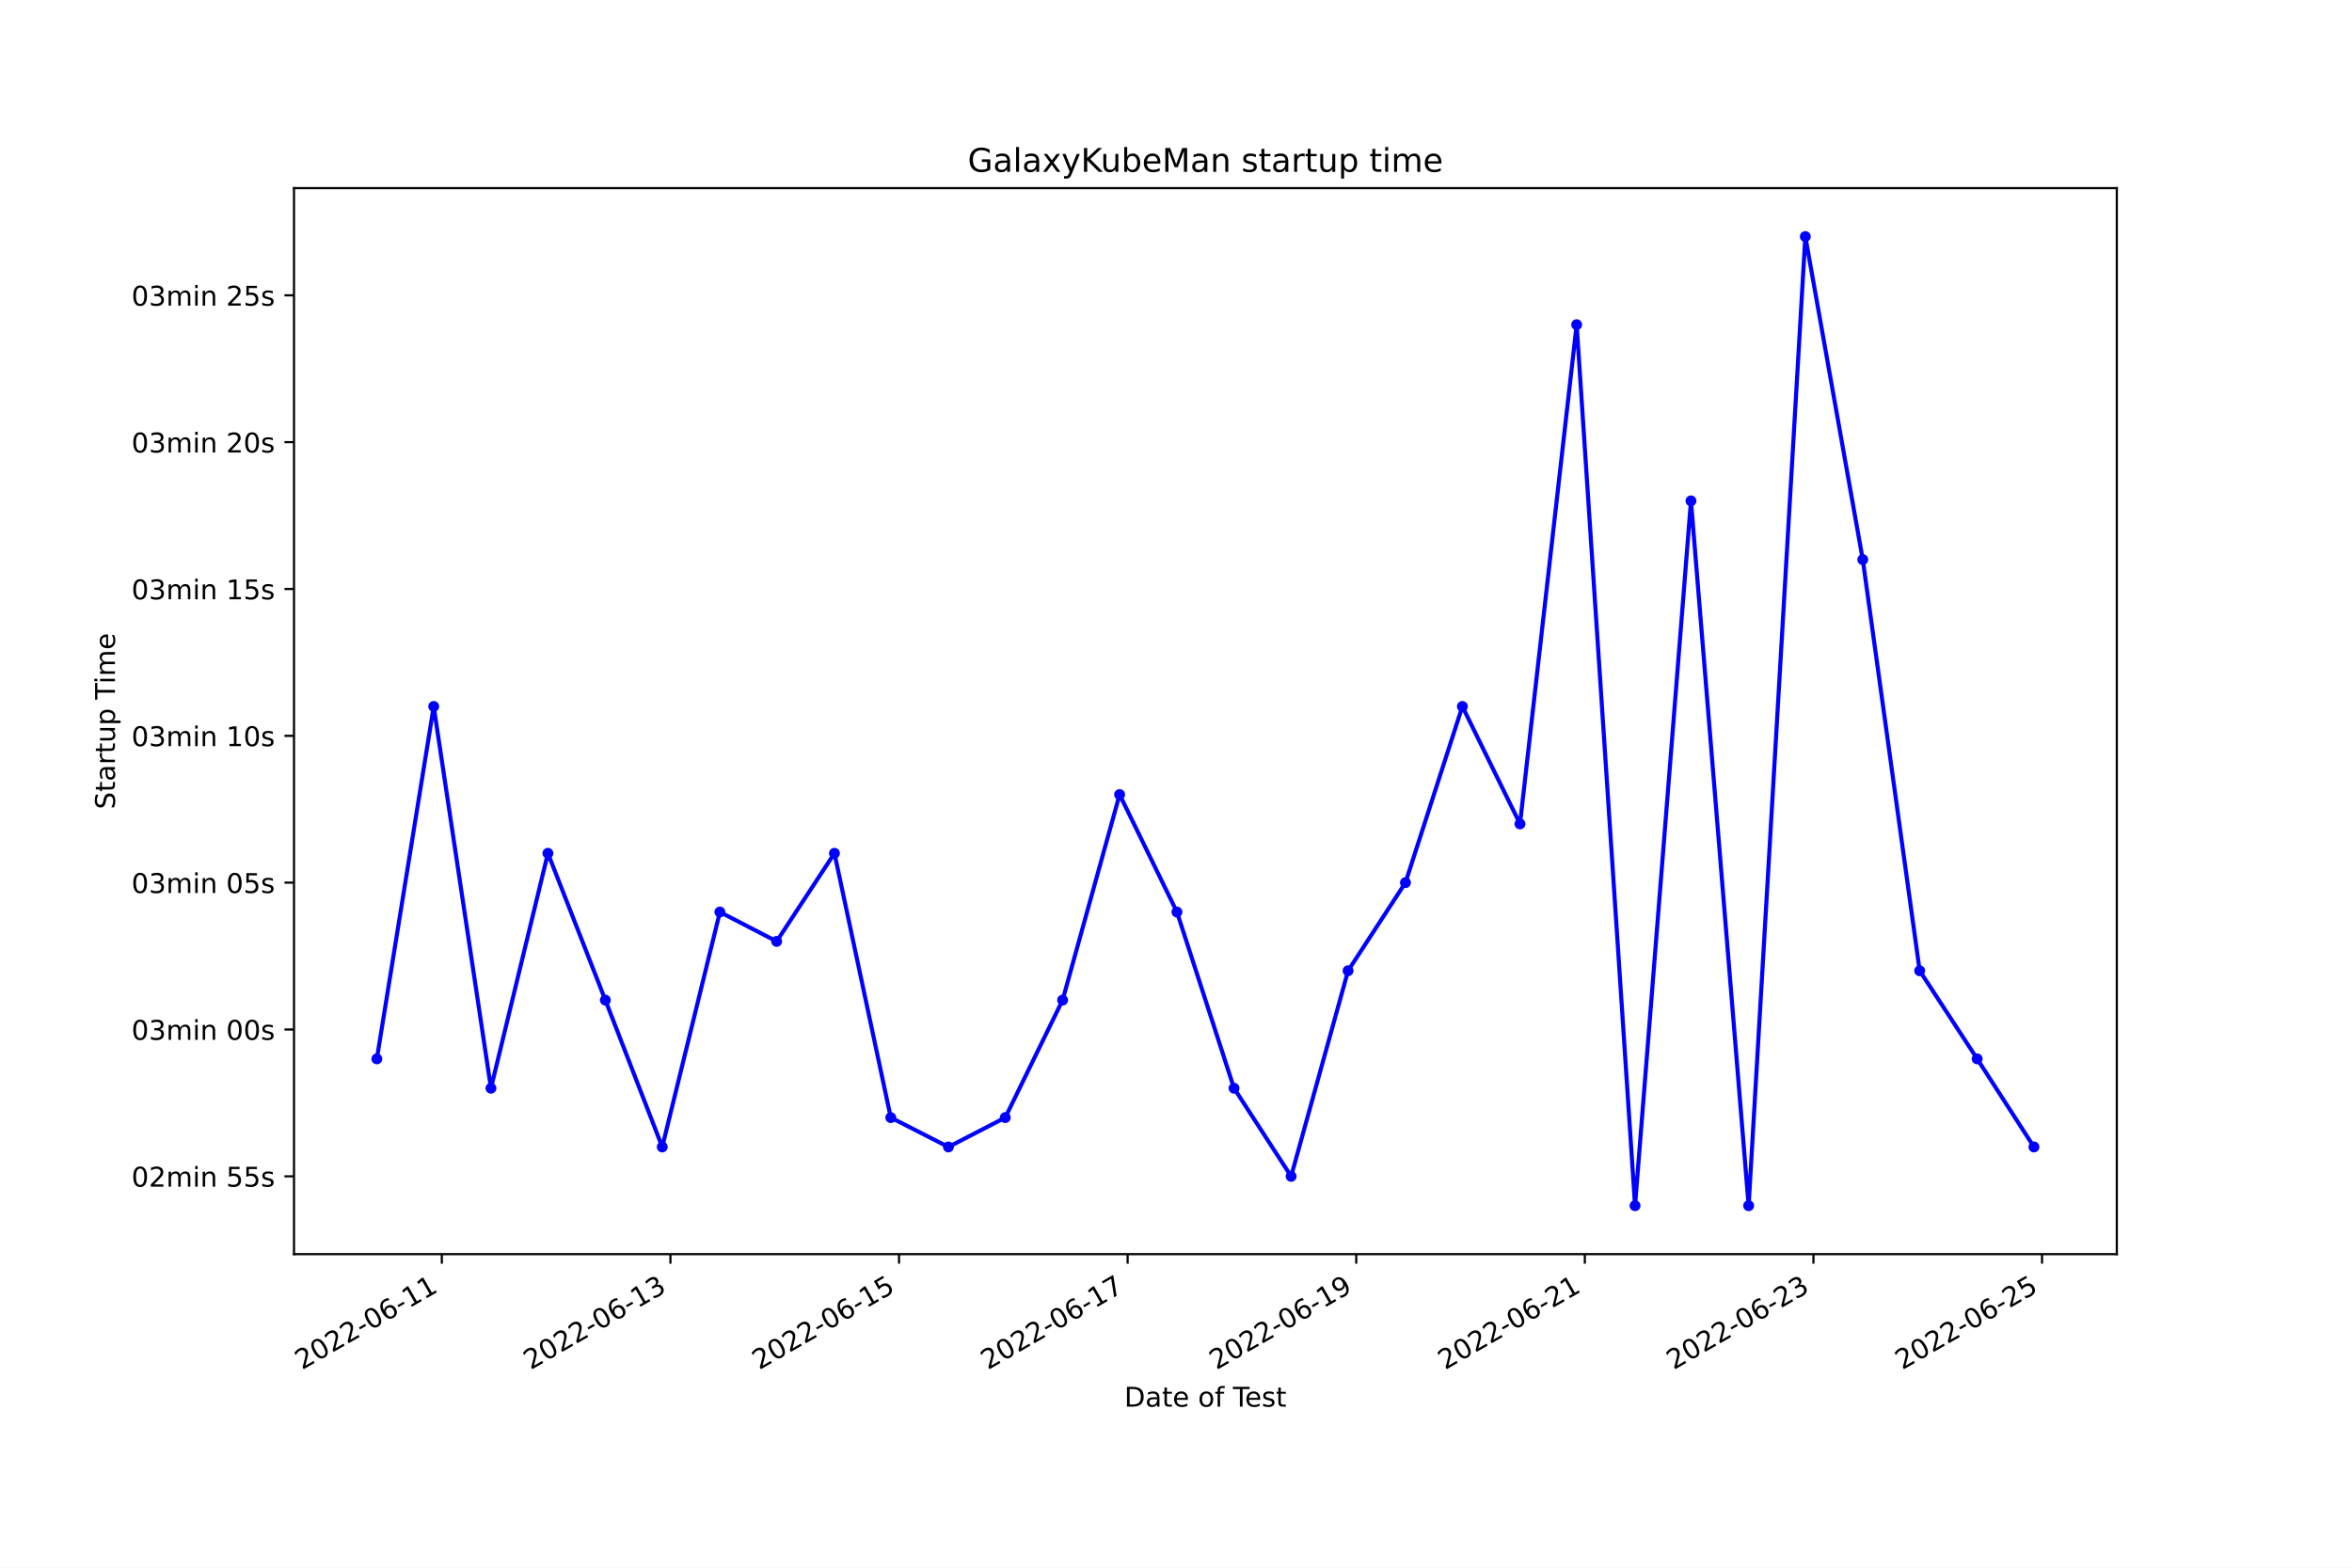
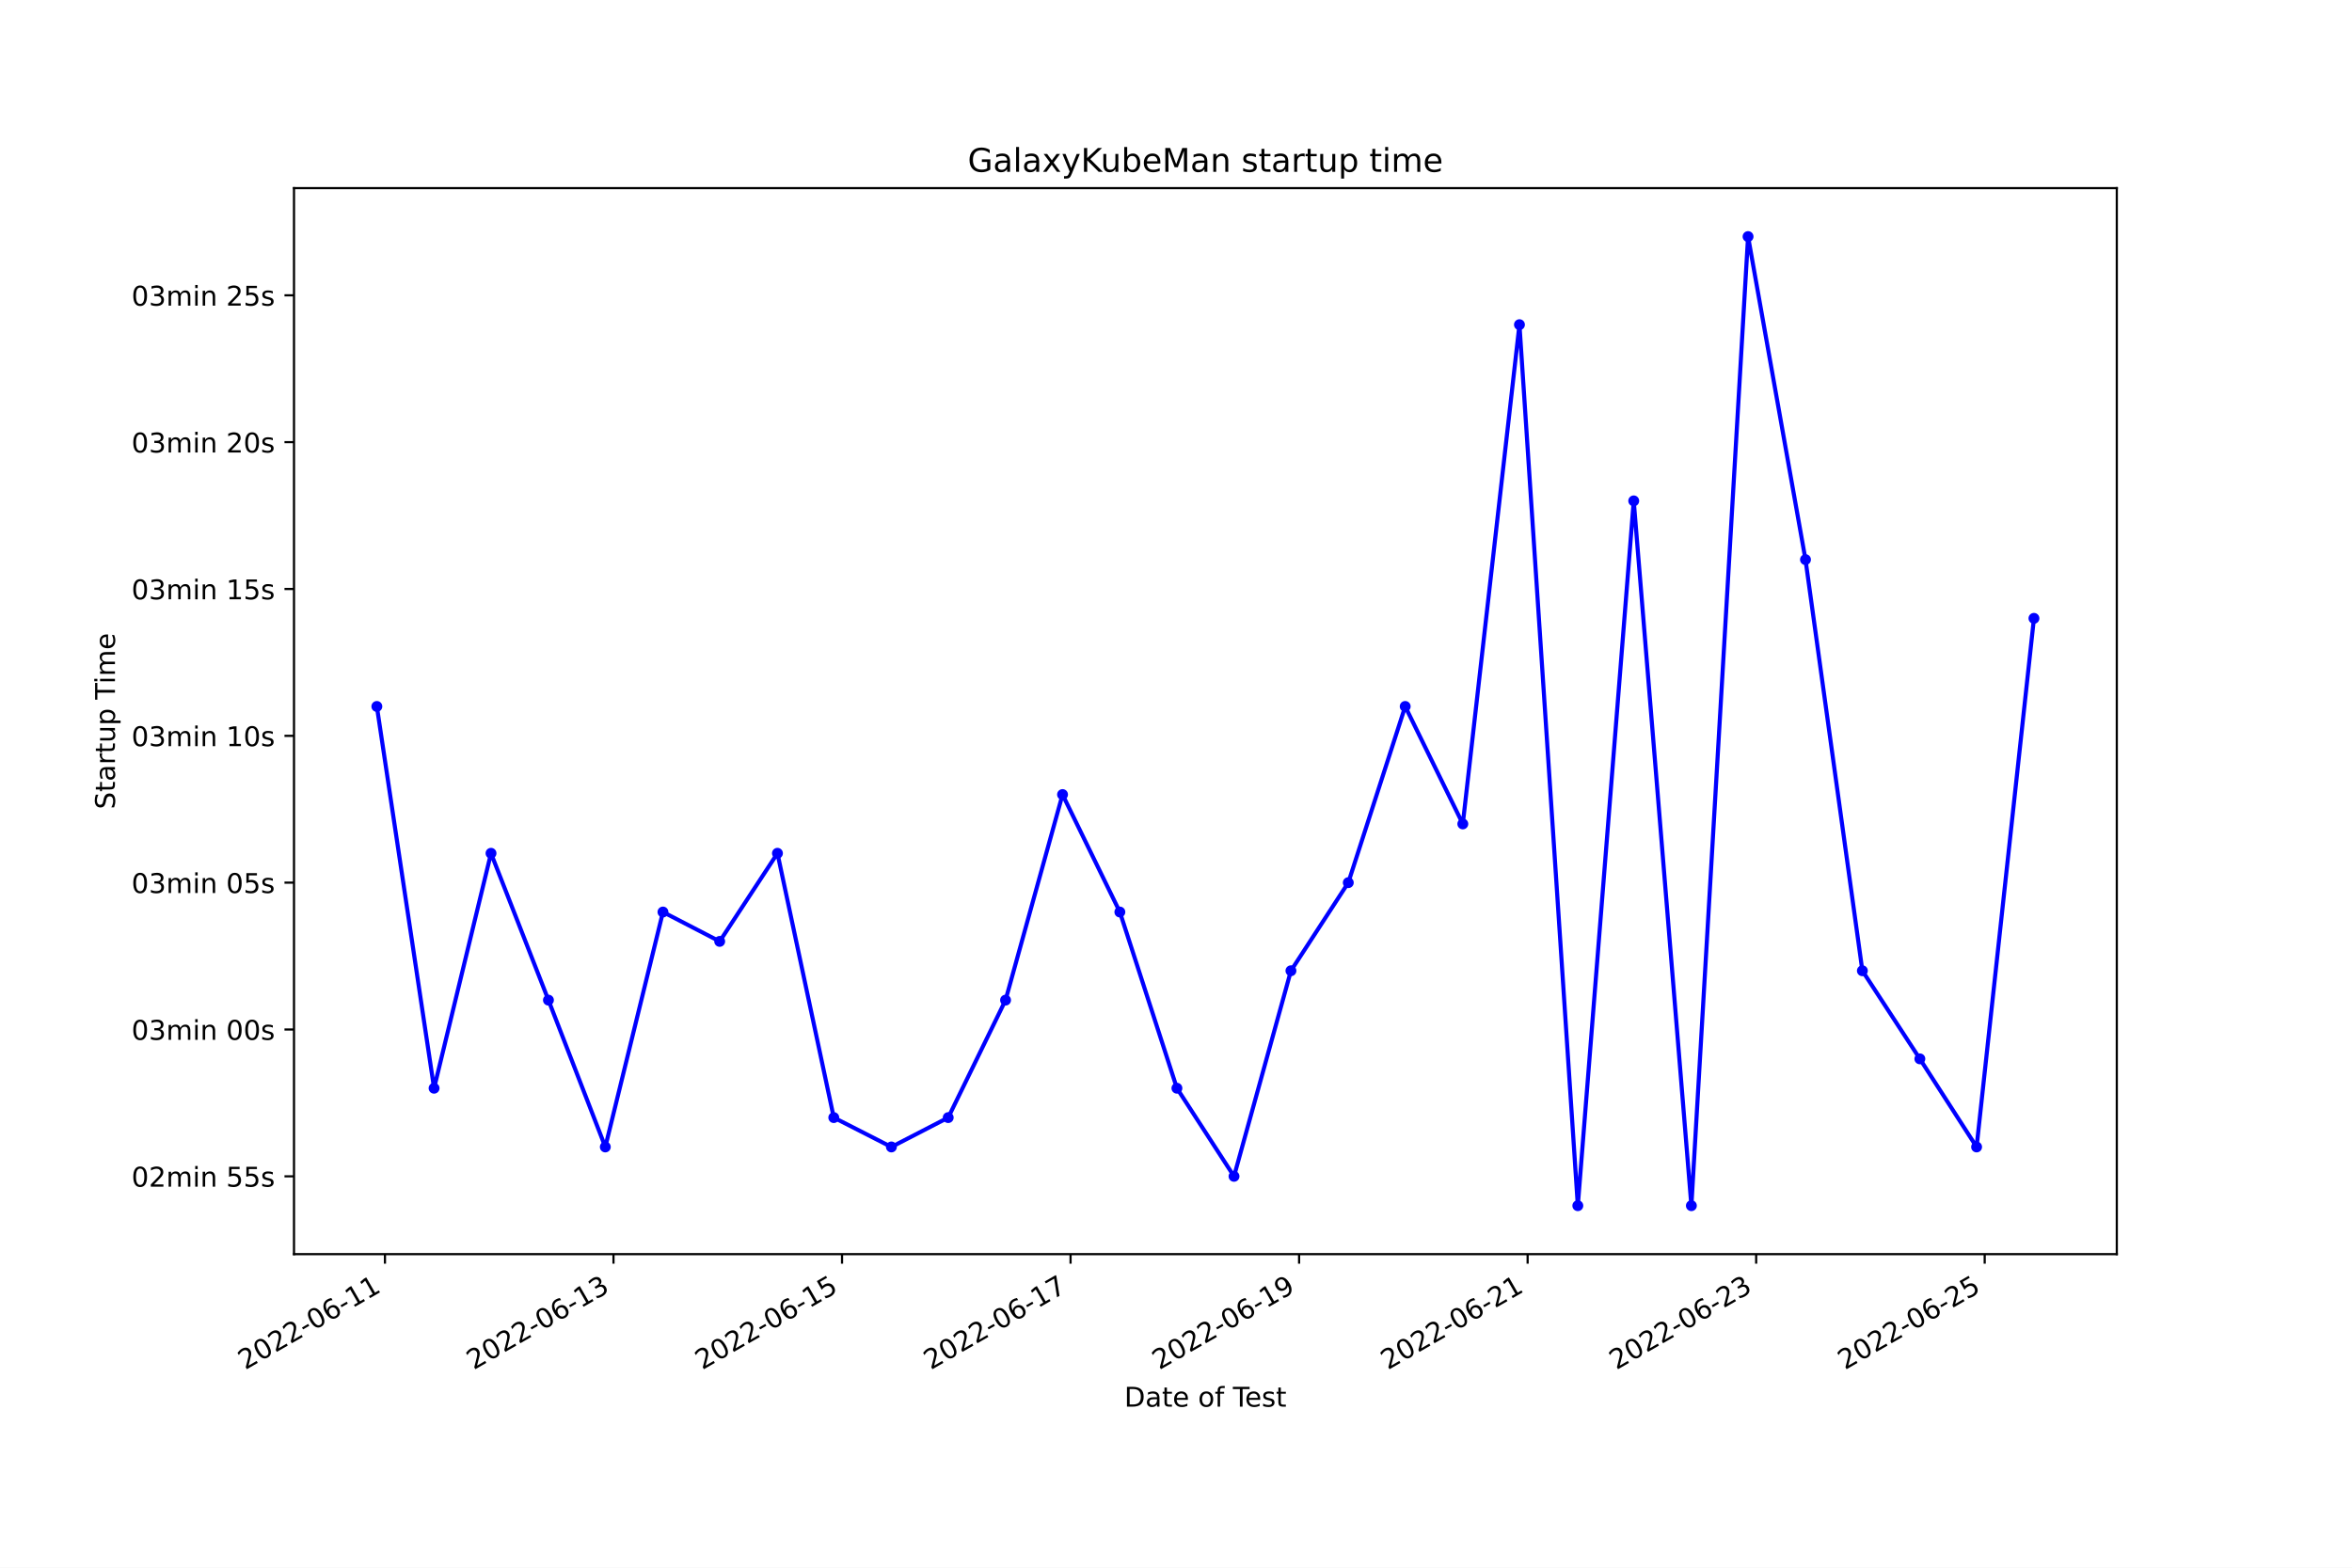
<svg xmlns="http://www.w3.org/2000/svg" xmlns:xlink="http://www.w3.org/1999/xlink" width="864pt" height="576pt" viewBox="0 0 864 576" version="1.1">
  <defs>
    <style type="text/css">*{stroke-linejoin: round; stroke-linecap: butt}</style>
  </defs>
  <g id="figure_1">
    <g id="patch_1">
      <path d="M 0 576  L 864 576  L 864 0  L 0 0  z " style="fill: #ffffff" />
    </g>
    <g id="axes_1">
      <g id="patch_2">
        <path d="M 108 460.8  L 777.6 460.8  L 777.6 69.12  L 108 69.12  z " style="fill: #ffffff" />
      </g>
      <g id="matplotlib.axis_1">
        <g id="xtick_1">
          <g id="line2d_1">
            <defs>
-               <path id="m5368cde4c3" d="M 0 0  L 0 3.5  " style="stroke: #000000; stroke-width: 0.8" />
+               <path id="m0591fce1de" d="M 0 0  L 0 3.5  " style="stroke: #000000; stroke-width: 0.8" />
            </defs>
            <g>
-               <use xlink:href="#m5368cde4c3" x="162.304" y="460.8" style="stroke: #000000; stroke-width: 0.8" />
+               <use xlink:href="#m0591fce1de" x="141.414" y="460.8" style="stroke: #000000; stroke-width: 0.8" />
            </g>
          </g>
          <g id="text_1">
-             <g transform="translate(110.935 503.4383)rotate(-30)scale(0.1 -0.1)">
+             <g transform="translate(90.04456 503.4383)rotate(-30)scale(0.1 -0.1)">
              <defs>
                <path id="DejaVuSans-32" d="M 1228 531  L 3431 531  L 3431 0  L 469 0  L 469 531  Q 828 903 1448 1529  Q 2069 2156 2228 2338  Q 2531 2678 2651 2914  Q 2772 3150 2772 3378  Q 2772 3750 2511 3984  Q 2250 4219 1831 4219  Q 1534 4219 1204 4116  Q 875 4013 500 3803  L 500 4441  Q 881 4594 1212 4672  Q 1544 4750 1819 4750  Q 2544 4750 2975 4387  Q 3406 4025 3406 3419  Q 3406 3131 3298 2873  Q 3191 2616 2906 2266  Q 2828 2175 2409 1742  Q 1991 1309 1228 531  z " transform="scale(0.015625)" />
                <path id="DejaVuSans-30" d="M 2034 4250  Q 1547 4250 1301 3770  Q 1056 3291 1056 2328  Q 1056 1369 1301 889  Q 1547 409 2034 409  Q 2525 409 2770 889  Q 3016 1369 3016 2328  Q 3016 3291 2770 3770  Q 2525 4250 2034 4250  z M 2034 4750  Q 2819 4750 3233 4129  Q 3647 3509 3647 2328  Q 3647 1150 3233 529  Q 2819 -91 2034 -91  Q 1250 -91 836 529  Q 422 1150 422 2328  Q 422 3509 836 4129  Q 1250 4750 2034 4750  z " transform="scale(0.015625)" />
                <path id="DejaVuSans-2d" d="M 313 2009  L 1997 2009  L 1997 1497  L 313 1497  L 313 2009  z " transform="scale(0.015625)" />
                <path id="DejaVuSans-36" d="M 2113 2584  Q 1688 2584 1439 2293  Q 1191 2003 1191 1497  Q 1191 994 1439 701  Q 1688 409 2113 409  Q 2538 409 2786 701  Q 3034 994 3034 1497  Q 3034 2003 2786 2293  Q 2538 2584 2113 2584  z M 3366 4563  L 3366 3988  Q 3128 4100 2886 4159  Q 2644 4219 2406 4219  Q 1781 4219 1451 3797  Q 1122 3375 1075 2522  Q 1259 2794 1537 2939  Q 1816 3084 2150 3084  Q 2853 3084 3261 2657  Q 3669 2231 3669 1497  Q 3669 778 3244 343  Q 2819 -91 2113 -91  Q 1303 -91 875 529  Q 447 1150 447 2328  Q 447 3434 972 4092  Q 1497 4750 2381 4750  Q 2619 4750 2861 4703  Q 3103 4656 3366 4563  z " transform="scale(0.015625)" />
                <path id="DejaVuSans-31" d="M 794 531  L 1825 531  L 1825 4091  L 703 3866  L 703 4441  L 1819 4666  L 2450 4666  L 2450 531  L 3481 531  L 3481 0  L 794 0  L 794 531  z " transform="scale(0.015625)" />
              </defs>
              <use xlink:href="#DejaVuSans-32" />
              <use xlink:href="#DejaVuSans-30" x="63.623" />
              <use xlink:href="#DejaVuSans-32" x="127.246" />
              <use xlink:href="#DejaVuSans-32" x="190.869" />
              <use xlink:href="#DejaVuSans-2d" x="254.492" />
              <use xlink:href="#DejaVuSans-30" x="290.576" />
              <use xlink:href="#DejaVuSans-36" x="354.199" />
              <use xlink:href="#DejaVuSans-2d" x="417.822" />
              <use xlink:href="#DejaVuSans-31" x="453.906" />
              <use xlink:href="#DejaVuSans-31" x="517.529" />
            </g>
          </g>
        </g>
        <g id="xtick_2">
          <g id="line2d_2">
            <g>
-               <use xlink:href="#m5368cde4c3" x="246.281" y="460.8" style="stroke: #000000; stroke-width: 0.8" />
+               <use xlink:href="#m0591fce1de" x="225.365" y="460.8" style="stroke: #000000; stroke-width: 0.8" />
            </g>
          </g>
          <g id="text_2">
-             <g transform="translate(194.9113 503.4383)rotate(-30)scale(0.1 -0.1)">
+             <g transform="translate(173.9959 503.4383)rotate(-30)scale(0.1 -0.1)">
              <defs>
                <path id="DejaVuSans-33" d="M 2597 2516  Q 3050 2419 3304 2112  Q 3559 1806 3559 1356  Q 3559 666 3084 287  Q 2609 -91 1734 -91  Q 1441 -91 1130 -33  Q 819 25 488 141  L 488 750  Q 750 597 1062 519  Q 1375 441 1716 441  Q 2309 441 2620 675  Q 2931 909 2931 1356  Q 2931 1769 2642 2001  Q 2353 2234 1838 2234  L 1294 2234  L 1294 2753  L 1863 2753  Q 2328 2753 2575 2939  Q 2822 3125 2822 3475  Q 2822 3834 2567 4026  Q 2313 4219 1838 4219  Q 1578 4219 1281 4162  Q 984 4106 628 3988  L 628 4550  Q 988 4650 1302 4700  Q 1616 4750 1894 4750  Q 2613 4750 3031 4423  Q 3450 4097 3450 3541  Q 3450 3153 3228 2886  Q 3006 2619 2597 2516  z " transform="scale(0.015625)" />
              </defs>
              <use xlink:href="#DejaVuSans-32" />
              <use xlink:href="#DejaVuSans-30" x="63.623" />
              <use xlink:href="#DejaVuSans-32" x="127.246" />
              <use xlink:href="#DejaVuSans-32" x="190.869" />
              <use xlink:href="#DejaVuSans-2d" x="254.492" />
              <use xlink:href="#DejaVuSans-30" x="290.576" />
              <use xlink:href="#DejaVuSans-36" x="354.199" />
              <use xlink:href="#DejaVuSans-2d" x="417.822" />
              <use xlink:href="#DejaVuSans-31" x="453.906" />
              <use xlink:href="#DejaVuSans-33" x="517.529" />
            </g>
          </g>
        </g>
        <g id="xtick_3">
          <g id="line2d_3">
            <g>
-               <use xlink:href="#m5368cde4c3" x="330.257" y="460.8" style="stroke: #000000; stroke-width: 0.8" />
+               <use xlink:href="#m0591fce1de" x="309.317" y="460.8" style="stroke: #000000; stroke-width: 0.8" />
            </g>
          </g>
          <g id="text_3">
-             <g transform="translate(278.8875 503.4383)rotate(-30)scale(0.1 -0.1)">
+             <g transform="translate(257.9472 503.4383)rotate(-30)scale(0.1 -0.1)">
              <defs>
                <path id="DejaVuSans-35" d="M 691 4666  L 3169 4666  L 3169 4134  L 1269 4134  L 1269 2991  Q 1406 3038 1543 3061  Q 1681 3084 1819 3084  Q 2600 3084 3056 2656  Q 3513 2228 3513 1497  Q 3513 744 3044 326  Q 2575 -91 1722 -91  Q 1428 -91 1123 -41  Q 819 9 494 109  L 494 744  Q 775 591 1075 516  Q 1375 441 1709 441  Q 2250 441 2565 725  Q 2881 1009 2881 1497  Q 2881 1984 2565 2268  Q 2250 2553 1709 2553  Q 1456 2553 1204 2497  Q 953 2441 691 2322  L 691 4666  z " transform="scale(0.015625)" />
              </defs>
              <use xlink:href="#DejaVuSans-32" />
              <use xlink:href="#DejaVuSans-30" x="63.623" />
              <use xlink:href="#DejaVuSans-32" x="127.246" />
              <use xlink:href="#DejaVuSans-32" x="190.869" />
              <use xlink:href="#DejaVuSans-2d" x="254.492" />
              <use xlink:href="#DejaVuSans-30" x="290.576" />
              <use xlink:href="#DejaVuSans-36" x="354.199" />
              <use xlink:href="#DejaVuSans-2d" x="417.822" />
              <use xlink:href="#DejaVuSans-31" x="453.906" />
              <use xlink:href="#DejaVuSans-35" x="517.529" />
            </g>
          </g>
        </g>
        <g id="xtick_4">
          <g id="line2d_4">
            <g>
-               <use xlink:href="#m5368cde4c3" x="414.233" y="460.8" style="stroke: #000000; stroke-width: 0.8" />
+               <use xlink:href="#m0591fce1de" x="393.268" y="460.8" style="stroke: #000000; stroke-width: 0.8" />
            </g>
          </g>
          <g id="text_4">
-             <g transform="translate(362.8638 503.4383)rotate(-30)scale(0.1 -0.1)">
+             <g transform="translate(341.8985 503.4383)rotate(-30)scale(0.1 -0.1)">
              <defs>
                <path id="DejaVuSans-37" d="M 525 4666  L 3525 4666  L 3525 4397  L 1831 0  L 1172 0  L 2766 4134  L 525 4134  L 525 4666  z " transform="scale(0.015625)" />
              </defs>
              <use xlink:href="#DejaVuSans-32" />
              <use xlink:href="#DejaVuSans-30" x="63.623" />
              <use xlink:href="#DejaVuSans-32" x="127.246" />
              <use xlink:href="#DejaVuSans-32" x="190.869" />
              <use xlink:href="#DejaVuSans-2d" x="254.492" />
              <use xlink:href="#DejaVuSans-30" x="290.576" />
              <use xlink:href="#DejaVuSans-36" x="354.199" />
              <use xlink:href="#DejaVuSans-2d" x="417.822" />
              <use xlink:href="#DejaVuSans-31" x="453.906" />
              <use xlink:href="#DejaVuSans-37" x="517.529" />
            </g>
          </g>
        </g>
        <g id="xtick_5">
          <g id="line2d_5">
            <g>
-               <use xlink:href="#m5368cde4c3" x="498.21" y="460.8" style="stroke: #000000; stroke-width: 0.8" />
+               <use xlink:href="#m0591fce1de" x="477.219" y="460.8" style="stroke: #000000; stroke-width: 0.8" />
            </g>
          </g>
          <g id="text_5">
-             <g transform="translate(446.8401 503.4383)rotate(-30)scale(0.1 -0.1)">
+             <g transform="translate(425.8499 503.4383)rotate(-30)scale(0.1 -0.1)">
              <defs>
                <path id="DejaVuSans-39" d="M 703 97  L 703 672  Q 941 559 1184 500  Q 1428 441 1663 441  Q 2288 441 2617 861  Q 2947 1281 2994 2138  Q 2813 1869 2534 1725  Q 2256 1581 1919 1581  Q 1219 1581 811 2004  Q 403 2428 403 3163  Q 403 3881 828 4315  Q 1253 4750 1959 4750  Q 2769 4750 3195 4129  Q 3622 3509 3622 2328  Q 3622 1225 3098 567  Q 2575 -91 1691 -91  Q 1453 -91 1209 -44  Q 966 3 703 97  z M 1959 2075  Q 2384 2075 2632 2365  Q 2881 2656 2881 3163  Q 2881 3666 2632 3958  Q 2384 4250 1959 4250  Q 1534 4250 1286 3958  Q 1038 3666 1038 3163  Q 1038 2656 1286 2365  Q 1534 2075 1959 2075  z " transform="scale(0.015625)" />
              </defs>
              <use xlink:href="#DejaVuSans-32" />
              <use xlink:href="#DejaVuSans-30" x="63.623" />
              <use xlink:href="#DejaVuSans-32" x="127.246" />
              <use xlink:href="#DejaVuSans-32" x="190.869" />
              <use xlink:href="#DejaVuSans-2d" x="254.492" />
              <use xlink:href="#DejaVuSans-30" x="290.576" />
              <use xlink:href="#DejaVuSans-36" x="354.199" />
              <use xlink:href="#DejaVuSans-2d" x="417.822" />
              <use xlink:href="#DejaVuSans-31" x="453.906" />
              <use xlink:href="#DejaVuSans-39" x="517.529" />
            </g>
          </g>
        </g>
        <g id="xtick_6">
          <g id="line2d_6">
            <g>
-               <use xlink:href="#m5368cde4c3" x="582.186" y="460.8" style="stroke: #000000; stroke-width: 0.8" />
+               <use xlink:href="#m0591fce1de" x="561.171" y="460.8" style="stroke: #000000; stroke-width: 0.8" />
            </g>
          </g>
          <g id="text_6">
-             <g transform="translate(530.8163 503.4383)rotate(-30)scale(0.1 -0.1)">
+             <g transform="translate(509.8012 503.4383)rotate(-30)scale(0.1 -0.1)">
              <use xlink:href="#DejaVuSans-32" />
              <use xlink:href="#DejaVuSans-30" x="63.623" />
              <use xlink:href="#DejaVuSans-32" x="127.246" />
              <use xlink:href="#DejaVuSans-32" x="190.869" />
              <use xlink:href="#DejaVuSans-2d" x="254.492" />
              <use xlink:href="#DejaVuSans-30" x="290.576" />
              <use xlink:href="#DejaVuSans-36" x="354.199" />
              <use xlink:href="#DejaVuSans-2d" x="417.822" />
              <use xlink:href="#DejaVuSans-32" x="453.906" />
              <use xlink:href="#DejaVuSans-31" x="517.529" />
            </g>
          </g>
        </g>
        <g id="xtick_7">
          <g id="line2d_7">
            <g>
-               <use xlink:href="#m5368cde4c3" x="666.162" y="460.8" style="stroke: #000000; stroke-width: 0.8" />
+               <use xlink:href="#m0591fce1de" x="645.122" y="460.8" style="stroke: #000000; stroke-width: 0.8" />
            </g>
          </g>
          <g id="text_7">
-             <g transform="translate(614.7926 503.4383)rotate(-30)scale(0.1 -0.1)">
+             <g transform="translate(593.7525 503.4383)rotate(-30)scale(0.1 -0.1)">
              <use xlink:href="#DejaVuSans-32" />
              <use xlink:href="#DejaVuSans-30" x="63.623" />
              <use xlink:href="#DejaVuSans-32" x="127.246" />
              <use xlink:href="#DejaVuSans-32" x="190.869" />
              <use xlink:href="#DejaVuSans-2d" x="254.492" />
              <use xlink:href="#DejaVuSans-30" x="290.576" />
              <use xlink:href="#DejaVuSans-36" x="354.199" />
              <use xlink:href="#DejaVuSans-2d" x="417.822" />
              <use xlink:href="#DejaVuSans-32" x="453.906" />
              <use xlink:href="#DejaVuSans-33" x="517.529" />
            </g>
          </g>
        </g>
        <g id="xtick_8">
          <g id="line2d_8">
            <g>
-               <use xlink:href="#m5368cde4c3" x="750.138" y="460.8" style="stroke: #000000; stroke-width: 0.8" />
+               <use xlink:href="#m0591fce1de" x="729.073" y="460.8" style="stroke: #000000; stroke-width: 0.8" />
            </g>
          </g>
          <g id="text_8">
-             <g transform="translate(698.7688 503.4383)rotate(-30)scale(0.1 -0.1)">
+             <g transform="translate(677.7038 503.4383)rotate(-30)scale(0.1 -0.1)">
              <use xlink:href="#DejaVuSans-32" />
              <use xlink:href="#DejaVuSans-30" x="63.623" />
              <use xlink:href="#DejaVuSans-32" x="127.246" />
              <use xlink:href="#DejaVuSans-32" x="190.869" />
              <use xlink:href="#DejaVuSans-2d" x="254.492" />
              <use xlink:href="#DejaVuSans-30" x="290.576" />
              <use xlink:href="#DejaVuSans-36" x="354.199" />
              <use xlink:href="#DejaVuSans-2d" x="417.822" />
              <use xlink:href="#DejaVuSans-32" x="453.906" />
              <use xlink:href="#DejaVuSans-35" x="517.529" />
            </g>
          </g>
        </g>
        <g id="text_9">
          <g transform="translate(413.0063 516.8378)scale(0.1 -0.1)">
            <defs>
              <path id="DejaVuSans-44" d="M 1259 4147  L 1259 519  L 2022 519  Q 2988 519 3436 956  Q 3884 1394 3884 2338  Q 3884 3275 3436 3711  Q 2988 4147 2022 4147  L 1259 4147  z M 628 4666  L 1925 4666  Q 3281 4666 3915 4102  Q 4550 3538 4550 2338  Q 4550 1131 3912 565  Q 3275 0 1925 0  L 628 0  L 628 4666  z " transform="scale(0.015625)" />
              <path id="DejaVuSans-61" d="M 2194 1759  Q 1497 1759 1228 1600  Q 959 1441 959 1056  Q 959 750 1161 570  Q 1363 391 1709 391  Q 2188 391 2477 730  Q 2766 1069 2766 1631  L 2766 1759  L 2194 1759  z M 3341 1997  L 3341 0  L 2766 0  L 2766 531  Q 2569 213 2275 61  Q 1981 -91 1556 -91  Q 1019 -91 701 211  Q 384 513 384 1019  Q 384 1609 779 1909  Q 1175 2209 1959 2209  L 2766 2209  L 2766 2266  Q 2766 2663 2505 2880  Q 2244 3097 1772 3097  Q 1472 3097 1187 3025  Q 903 2953 641 2809  L 641 3341  Q 956 3463 1253 3523  Q 1550 3584 1831 3584  Q 2591 3584 2966 3190  Q 3341 2797 3341 1997  z " transform="scale(0.015625)" />
              <path id="DejaVuSans-74" d="M 1172 4494  L 1172 3500  L 2356 3500  L 2356 3053  L 1172 3053  L 1172 1153  Q 1172 725 1289 603  Q 1406 481 1766 481  L 2356 481  L 2356 0  L 1766 0  Q 1100 0 847 248  Q 594 497 594 1153  L 594 3053  L 172 3053  L 172 3500  L 594 3500  L 594 4494  L 1172 4494  z " transform="scale(0.015625)" />
              <path id="DejaVuSans-65" d="M 3597 1894  L 3597 1613  L 953 1613  Q 991 1019 1311 708  Q 1631 397 2203 397  Q 2534 397 2845 478  Q 3156 559 3463 722  L 3463 178  Q 3153 47 2828 -22  Q 2503 -91 2169 -91  Q 1331 -91 842 396  Q 353 884 353 1716  Q 353 2575 817 3079  Q 1281 3584 2069 3584  Q 2775 3584 3186 3129  Q 3597 2675 3597 1894  z M 3022 2063  Q 3016 2534 2758 2815  Q 2500 3097 2075 3097  Q 1594 3097 1305 2825  Q 1016 2553 972 2059  L 3022 2063  z " transform="scale(0.015625)" />
              <path id="DejaVuSans-20" transform="scale(0.015625)" />
              <path id="DejaVuSans-6f" d="M 1959 3097  Q 1497 3097 1228 2736  Q 959 2375 959 1747  Q 959 1119 1226 758  Q 1494 397 1959 397  Q 2419 397 2687 759  Q 2956 1122 2956 1747  Q 2956 2369 2687 2733  Q 2419 3097 1959 3097  z M 1959 3584  Q 2709 3584 3137 3096  Q 3566 2609 3566 1747  Q 3566 888 3137 398  Q 2709 -91 1959 -91  Q 1206 -91 779 398  Q 353 888 353 1747  Q 353 2609 779 3096  Q 1206 3584 1959 3584  z " transform="scale(0.015625)" />
              <path id="DejaVuSans-66" d="M 2375 4863  L 2375 4384  L 1825 4384  Q 1516 4384 1395 4259  Q 1275 4134 1275 3809  L 1275 3500  L 2222 3500  L 2222 3053  L 1275 3053  L 1275 0  L 697 0  L 697 3053  L 147 3053  L 147 3500  L 697 3500  L 697 3744  Q 697 4328 969 4595  Q 1241 4863 1831 4863  L 2375 4863  z " transform="scale(0.015625)" />
              <path id="DejaVuSans-54" d="M -19 4666  L 3928 4666  L 3928 4134  L 2272 4134  L 2272 0  L 1638 0  L 1638 4134  L -19 4134  L -19 4666  z " transform="scale(0.015625)" />
              <path id="DejaVuSans-73" d="M 2834 3397  L 2834 2853  Q 2591 2978 2328 3040  Q 2066 3103 1784 3103  Q 1356 3103 1142 2972  Q 928 2841 928 2578  Q 928 2378 1081 2264  Q 1234 2150 1697 2047  L 1894 2003  Q 2506 1872 2764 1633  Q 3022 1394 3022 966  Q 3022 478 2636 193  Q 2250 -91 1575 -91  Q 1294 -91 989 -36  Q 684 19 347 128  L 347 722  Q 666 556 975 473  Q 1284 391 1588 391  Q 1994 391 2212 530  Q 2431 669 2431 922  Q 2431 1156 2273 1281  Q 2116 1406 1581 1522  L 1381 1569  Q 847 1681 609 1914  Q 372 2147 372 2553  Q 372 3047 722 3315  Q 1072 3584 1716 3584  Q 2034 3584 2315 3537  Q 2597 3491 2834 3397  z " transform="scale(0.015625)" />
            </defs>
            <use xlink:href="#DejaVuSans-44" />
            <use xlink:href="#DejaVuSans-61" x="77.002" />
            <use xlink:href="#DejaVuSans-74" x="138.281" />
            <use xlink:href="#DejaVuSans-65" x="177.49" />
            <use xlink:href="#DejaVuSans-20" x="239.014" />
            <use xlink:href="#DejaVuSans-6f" x="270.801" />
            <use xlink:href="#DejaVuSans-66" x="331.982" />
            <use xlink:href="#DejaVuSans-20" x="367.188" />
            <use xlink:href="#DejaVuSans-54" x="398.975" />
            <use xlink:href="#DejaVuSans-65" x="443.059" />
            <use xlink:href="#DejaVuSans-73" x="504.582" />
            <use xlink:href="#DejaVuSans-74" x="556.682" />
          </g>
        </g>
      </g>
      <g id="matplotlib.axis_2">
        <g id="ytick_1">
          <g id="line2d_9">
            <defs>
-               <path id="m2d0a5189ea" d="M 0 0  L -3.5 0  " style="stroke: #000000; stroke-width: 0.8" />
+               <path id="ma0d0412381" d="M 0 0  L -3.5 0  " style="stroke: #000000; stroke-width: 0.8" />
            </defs>
            <g>
-               <use xlink:href="#m2d0a5189ea" x="108" y="432.206" style="stroke: #000000; stroke-width: 0.8" />
+               <use xlink:href="#ma0d0412381" x="108" y="432.206" style="stroke: #000000; stroke-width: 0.8" />
            </g>
          </g>
          <g id="text_10">
            <g transform="translate(48.30625 436.0055)scale(0.1 -0.1)">
              <defs>
                <path id="DejaVuSans-6d" d="M 3328 2828  Q 3544 3216 3844 3400  Q 4144 3584 4550 3584  Q 5097 3584 5394 3201  Q 5691 2819 5691 2113  L 5691 0  L 5113 0  L 5113 2094  Q 5113 2597 4934 2840  Q 4756 3084 4391 3084  Q 3944 3084 3684 2787  Q 3425 2491 3425 1978  L 3425 0  L 2847 0  L 2847 2094  Q 2847 2600 2669 2842  Q 2491 3084 2119 3084  Q 1678 3084 1418 2786  Q 1159 2488 1159 1978  L 1159 0  L 581 0  L 581 3500  L 1159 3500  L 1159 2956  Q 1356 3278 1631 3431  Q 1906 3584 2284 3584  Q 2666 3584 2933 3390  Q 3200 3197 3328 2828  z " transform="scale(0.015625)" />
                <path id="DejaVuSans-69" d="M 603 3500  L 1178 3500  L 1178 0  L 603 0  L 603 3500  z M 603 4863  L 1178 4863  L 1178 4134  L 603 4134  L 603 4863  z " transform="scale(0.015625)" />
                <path id="DejaVuSans-6e" d="M 3513 2113  L 3513 0  L 2938 0  L 2938 2094  Q 2938 2591 2744 2837  Q 2550 3084 2163 3084  Q 1697 3084 1428 2787  Q 1159 2491 1159 1978  L 1159 0  L 581 0  L 581 3500  L 1159 3500  L 1159 2956  Q 1366 3272 1645 3428  Q 1925 3584 2291 3584  Q 2894 3584 3203 3211  Q 3513 2838 3513 2113  z " transform="scale(0.015625)" />
              </defs>
              <use xlink:href="#DejaVuSans-30" />
              <use xlink:href="#DejaVuSans-32" x="63.623" />
              <use xlink:href="#DejaVuSans-6d" x="127.246" />
              <use xlink:href="#DejaVuSans-69" x="224.658" />
              <use xlink:href="#DejaVuSans-6e" x="252.441" />
              <use xlink:href="#DejaVuSans-20" x="315.82" />
              <use xlink:href="#DejaVuSans-35" x="347.607" />
              <use xlink:href="#DejaVuSans-35" x="411.23" />
              <use xlink:href="#DejaVuSans-73" x="474.854" />
            </g>
          </g>
        </g>
        <g id="ytick_2">
          <g id="line2d_10">
            <g>
-               <use xlink:href="#m2d0a5189ea" x="108" y="378.256" style="stroke: #000000; stroke-width: 0.8" />
+               <use xlink:href="#ma0d0412381" x="108" y="378.256" style="stroke: #000000; stroke-width: 0.8" />
            </g>
          </g>
          <g id="text_11">
            <g transform="translate(48.30625 382.0551)scale(0.1 -0.1)">
              <use xlink:href="#DejaVuSans-30" />
              <use xlink:href="#DejaVuSans-33" x="63.623" />
              <use xlink:href="#DejaVuSans-6d" x="127.246" />
              <use xlink:href="#DejaVuSans-69" x="224.658" />
              <use xlink:href="#DejaVuSans-6e" x="252.441" />
              <use xlink:href="#DejaVuSans-20" x="315.82" />
              <use xlink:href="#DejaVuSans-30" x="347.607" />
              <use xlink:href="#DejaVuSans-30" x="411.23" />
              <use xlink:href="#DejaVuSans-73" x="474.854" />
            </g>
          </g>
        </g>
        <g id="ytick_3">
          <g id="line2d_11">
            <g>
-               <use xlink:href="#m2d0a5189ea" x="108" y="324.305" style="stroke: #000000; stroke-width: 0.8" />
+               <use xlink:href="#ma0d0412381" x="108" y="324.305" style="stroke: #000000; stroke-width: 0.8" />
            </g>
          </g>
          <g id="text_12">
            <g transform="translate(48.30625 328.1047)scale(0.1 -0.1)">
              <use xlink:href="#DejaVuSans-30" />
              <use xlink:href="#DejaVuSans-33" x="63.623" />
              <use xlink:href="#DejaVuSans-6d" x="127.246" />
              <use xlink:href="#DejaVuSans-69" x="224.658" />
              <use xlink:href="#DejaVuSans-6e" x="252.441" />
              <use xlink:href="#DejaVuSans-20" x="315.82" />
              <use xlink:href="#DejaVuSans-30" x="347.607" />
              <use xlink:href="#DejaVuSans-35" x="411.23" />
              <use xlink:href="#DejaVuSans-73" x="474.854" />
            </g>
          </g>
        </g>
        <g id="ytick_4">
          <g id="line2d_12">
            <g>
-               <use xlink:href="#m2d0a5189ea" x="108" y="270.355" style="stroke: #000000; stroke-width: 0.8" />
+               <use xlink:href="#ma0d0412381" x="108" y="270.355" style="stroke: #000000; stroke-width: 0.8" />
            </g>
          </g>
          <g id="text_13">
            <g transform="translate(48.30625 274.1543)scale(0.1 -0.1)">
              <use xlink:href="#DejaVuSans-30" />
              <use xlink:href="#DejaVuSans-33" x="63.623" />
              <use xlink:href="#DejaVuSans-6d" x="127.246" />
              <use xlink:href="#DejaVuSans-69" x="224.658" />
              <use xlink:href="#DejaVuSans-6e" x="252.441" />
              <use xlink:href="#DejaVuSans-20" x="315.82" />
              <use xlink:href="#DejaVuSans-31" x="347.607" />
              <use xlink:href="#DejaVuSans-30" x="411.23" />
              <use xlink:href="#DejaVuSans-73" x="474.854" />
            </g>
          </g>
        </g>
        <g id="ytick_5">
          <g id="line2d_13">
            <g>
-               <use xlink:href="#m2d0a5189ea" x="108" y="216.405" style="stroke: #000000; stroke-width: 0.8" />
+               <use xlink:href="#ma0d0412381" x="108" y="216.405" style="stroke: #000000; stroke-width: 0.8" />
            </g>
          </g>
          <g id="text_14">
            <g transform="translate(48.30625 220.2038)scale(0.1 -0.1)">
              <use xlink:href="#DejaVuSans-30" />
              <use xlink:href="#DejaVuSans-33" x="63.623" />
              <use xlink:href="#DejaVuSans-6d" x="127.246" />
              <use xlink:href="#DejaVuSans-69" x="224.658" />
              <use xlink:href="#DejaVuSans-6e" x="252.441" />
              <use xlink:href="#DejaVuSans-20" x="315.82" />
              <use xlink:href="#DejaVuSans-31" x="347.607" />
              <use xlink:href="#DejaVuSans-35" x="411.23" />
              <use xlink:href="#DejaVuSans-73" x="474.854" />
            </g>
          </g>
        </g>
        <g id="ytick_6">
          <g id="line2d_14">
            <g>
-               <use xlink:href="#m2d0a5189ea" x="108" y="162.454" style="stroke: #000000; stroke-width: 0.8" />
+               <use xlink:href="#ma0d0412381" x="108" y="162.454" style="stroke: #000000; stroke-width: 0.8" />
            </g>
          </g>
          <g id="text_15">
            <g transform="translate(48.30625 166.2534)scale(0.1 -0.1)">
              <use xlink:href="#DejaVuSans-30" />
              <use xlink:href="#DejaVuSans-33" x="63.623" />
              <use xlink:href="#DejaVuSans-6d" x="127.246" />
              <use xlink:href="#DejaVuSans-69" x="224.658" />
              <use xlink:href="#DejaVuSans-6e" x="252.441" />
              <use xlink:href="#DejaVuSans-20" x="315.82" />
              <use xlink:href="#DejaVuSans-32" x="347.607" />
              <use xlink:href="#DejaVuSans-30" x="411.23" />
              <use xlink:href="#DejaVuSans-73" x="474.854" />
            </g>
          </g>
        </g>
        <g id="ytick_7">
          <g id="line2d_15">
            <g>
-               <use xlink:href="#m2d0a5189ea" x="108" y="108.504" style="stroke: #000000; stroke-width: 0.8" />
+               <use xlink:href="#ma0d0412381" x="108" y="108.504" style="stroke: #000000; stroke-width: 0.8" />
            </g>
          </g>
          <g id="text_16">
            <g transform="translate(48.30625 112.303)scale(0.1 -0.1)">
              <use xlink:href="#DejaVuSans-30" />
              <use xlink:href="#DejaVuSans-33" x="63.623" />
              <use xlink:href="#DejaVuSans-6d" x="127.246" />
              <use xlink:href="#DejaVuSans-69" x="224.658" />
              <use xlink:href="#DejaVuSans-6e" x="252.441" />
              <use xlink:href="#DejaVuSans-20" x="315.82" />
              <use xlink:href="#DejaVuSans-32" x="347.607" />
              <use xlink:href="#DejaVuSans-35" x="411.23" />
              <use xlink:href="#DejaVuSans-73" x="474.854" />
            </g>
          </g>
        </g>
        <g id="text_17">
          <g transform="translate(42.22656 297.3397)rotate(-90)scale(0.1 -0.1)">
            <defs>
              <path id="DejaVuSans-53" d="M 3425 4513  L 3425 3897  Q 3066 4069 2747 4153  Q 2428 4238 2131 4238  Q 1616 4238 1336 4038  Q 1056 3838 1056 3469  Q 1056 3159 1242 3001  Q 1428 2844 1947 2747  L 2328 2669  Q 3034 2534 3370 2195  Q 3706 1856 3706 1288  Q 3706 609 3251 259  Q 2797 -91 1919 -91  Q 1588 -91 1214 -16  Q 841 59 441 206  L 441 856  Q 825 641 1194 531  Q 1563 422 1919 422  Q 2459 422 2753 634  Q 3047 847 3047 1241  Q 3047 1584 2836 1778  Q 2625 1972 2144 2069  L 1759 2144  Q 1053 2284 737 2584  Q 422 2884 422 3419  Q 422 4038 858 4394  Q 1294 4750 2059 4750  Q 2388 4750 2728 4690  Q 3069 4631 3425 4513  z " transform="scale(0.015625)" />
              <path id="DejaVuSans-72" d="M 2631 2963  Q 2534 3019 2420 3045  Q 2306 3072 2169 3072  Q 1681 3072 1420 2755  Q 1159 2438 1159 1844  L 1159 0  L 581 0  L 581 3500  L 1159 3500  L 1159 2956  Q 1341 3275 1631 3429  Q 1922 3584 2338 3584  Q 2397 3584 2469 3576  Q 2541 3569 2628 3553  L 2631 2963  z " transform="scale(0.015625)" />
              <path id="DejaVuSans-75" d="M 544 1381  L 544 3500  L 1119 3500  L 1119 1403  Q 1119 906 1312 657  Q 1506 409 1894 409  Q 2359 409 2629 706  Q 2900 1003 2900 1516  L 2900 3500  L 3475 3500  L 3475 0  L 2900 0  L 2900 538  Q 2691 219 2414 64  Q 2138 -91 1772 -91  Q 1169 -91 856 284  Q 544 659 544 1381  z M 1991 3584  L 1991 3584  z " transform="scale(0.015625)" />
              <path id="DejaVuSans-70" d="M 1159 525  L 1159 -1331  L 581 -1331  L 581 3500  L 1159 3500  L 1159 2969  Q 1341 3281 1617 3432  Q 1894 3584 2278 3584  Q 2916 3584 3314 3078  Q 3713 2572 3713 1747  Q 3713 922 3314 415  Q 2916 -91 2278 -91  Q 1894 -91 1617 61  Q 1341 213 1159 525  z M 3116 1747  Q 3116 2381 2855 2742  Q 2594 3103 2138 3103  Q 1681 3103 1420 2742  Q 1159 2381 1159 1747  Q 1159 1113 1420 752  Q 1681 391 2138 391  Q 2594 391 2855 752  Q 3116 1113 3116 1747  z " transform="scale(0.015625)" />
            </defs>
            <use xlink:href="#DejaVuSans-53" />
            <use xlink:href="#DejaVuSans-74" x="63.477" />
            <use xlink:href="#DejaVuSans-61" x="102.686" />
            <use xlink:href="#DejaVuSans-72" x="163.965" />
            <use xlink:href="#DejaVuSans-74" x="205.078" />
            <use xlink:href="#DejaVuSans-75" x="244.287" />
            <use xlink:href="#DejaVuSans-70" x="307.666" />
            <use xlink:href="#DejaVuSans-20" x="371.143" />
            <use xlink:href="#DejaVuSans-54" x="402.93" />
            <use xlink:href="#DejaVuSans-69" x="460.889" />
            <use xlink:href="#DejaVuSans-6d" x="488.672" />
            <use xlink:href="#DejaVuSans-65" x="586.084" />
          </g>
        </g>
      </g>
      <g id="line2d_16">
-         <path d="M 747.164 421.416  L 726.311 389.046  L 705.189 356.676  L 684.285 205.615  L 663.185 86.924  L 642.356 442.996  L 621.173 184.034  L 600.628 442.996  L 579.181 119.294  L 558.367 302.725  L 537.201 259.565  L 516.288 324.305  L 495.211 356.676  L 474.296 432.206  L 453.316 399.836  L 432.348 335.096  L 411.285 291.935  L 390.347 367.466  L 369.275 410.626  L 348.398 421.416  L 327.227 410.626  L 306.529 313.515  L 285.301 345.886  L 264.457 335.096  L 243.275 421.416  L 222.377 367.466  L 201.275 313.515  L 180.352 399.836  L 159.326 259.565  L 138.436 389.046  " clip-path="url(#p59d80033d0)" style="fill: none; stroke: #0000ff; stroke-width: 1.5; stroke-linecap: square" />
+         <path d="M 747.164 227.195  L 726.1 421.416  L 705.254 389.046  L 684.137 356.676  L 663.24 205.615  L 642.146 86.924  L 621.323 442.996  L 600.146 184.034  L 579.608 442.996  L 558.166 119.294  L 537.359 302.725  L 516.199 259.565  L 495.292 324.305  L 474.222 356.676  L 453.313 432.206  L 432.339 399.836  L 411.377 335.096  L 390.321 291.935  L 369.389 367.466  L 348.323 410.626  L 327.453 421.416  L 306.288 410.626  L 285.596 313.515  L 264.374 345.886  L 243.536 335.096  L 222.36 421.416  L 201.468 367.466  L 180.373 313.515  L 159.456 399.836  L 138.436 259.565  " clip-path="url(#p511450d7b4)" style="fill: none; stroke: #0000ff; stroke-width: 1.5; stroke-linecap: square" />
        <defs>
-           <path id="meda094b496" d="M 0 1.5  C 0.398 1.5 0.779 1.342 1.061 1.061  C 1.342 0.779 1.5 0.398 1.5 0  C 1.5 -0.398 1.342 -0.779 1.061 -1.061  C 0.779 -1.342 0.398 -1.5 0 -1.5  C -0.398 -1.5 -0.779 -1.342 -1.061 -1.061  C -1.342 -0.779 -1.5 -0.398 -1.5 0  C -1.5 0.398 -1.342 0.779 -1.061 1.061  C -0.779 1.342 -0.398 1.5 0 1.5  z " style="stroke: #0000ff" />
+           <path id="m2d626d9381" d="M 0 1.5  C 0.398 1.5 0.779 1.342 1.061 1.061  C 1.342 0.779 1.5 0.398 1.5 0  C 1.5 -0.398 1.342 -0.779 1.061 -1.061  C 0.779 -1.342 0.398 -1.5 0 -1.5  C -0.398 -1.5 -0.779 -1.342 -1.061 -1.061  C -1.342 -0.779 -1.5 -0.398 -1.5 0  C -1.5 0.398 -1.342 0.779 -1.061 1.061  C -0.779 1.342 -0.398 1.5 0 1.5  z " style="stroke: #0000ff" />
        </defs>
-         <g clip-path="url(#p59d80033d0)">
-           <use xlink:href="#meda094b496" x="747.164" y="421.416" style="fill: #0000ff; stroke: #0000ff" />
-           <use xlink:href="#meda094b496" x="726.311" y="389.046" style="fill: #0000ff; stroke: #0000ff" />
-           <use xlink:href="#meda094b496" x="705.189" y="356.676" style="fill: #0000ff; stroke: #0000ff" />
-           <use xlink:href="#meda094b496" x="684.285" y="205.615" style="fill: #0000ff; stroke: #0000ff" />
-           <use xlink:href="#meda094b496" x="663.185" y="86.924" style="fill: #0000ff; stroke: #0000ff" />
-           <use xlink:href="#meda094b496" x="642.356" y="442.996" style="fill: #0000ff; stroke: #0000ff" />
-           <use xlink:href="#meda094b496" x="621.173" y="184.034" style="fill: #0000ff; stroke: #0000ff" />
-           <use xlink:href="#meda094b496" x="600.628" y="442.996" style="fill: #0000ff; stroke: #0000ff" />
-           <use xlink:href="#meda094b496" x="579.181" y="119.294" style="fill: #0000ff; stroke: #0000ff" />
-           <use xlink:href="#meda094b496" x="558.367" y="302.725" style="fill: #0000ff; stroke: #0000ff" />
-           <use xlink:href="#meda094b496" x="537.201" y="259.565" style="fill: #0000ff; stroke: #0000ff" />
-           <use xlink:href="#meda094b496" x="516.288" y="324.305" style="fill: #0000ff; stroke: #0000ff" />
-           <use xlink:href="#meda094b496" x="495.211" y="356.676" style="fill: #0000ff; stroke: #0000ff" />
-           <use xlink:href="#meda094b496" x="474.296" y="432.206" style="fill: #0000ff; stroke: #0000ff" />
-           <use xlink:href="#meda094b496" x="453.316" y="399.836" style="fill: #0000ff; stroke: #0000ff" />
-           <use xlink:href="#meda094b496" x="432.348" y="335.096" style="fill: #0000ff; stroke: #0000ff" />
-           <use xlink:href="#meda094b496" x="411.285" y="291.935" style="fill: #0000ff; stroke: #0000ff" />
-           <use xlink:href="#meda094b496" x="390.347" y="367.466" style="fill: #0000ff; stroke: #0000ff" />
-           <use xlink:href="#meda094b496" x="369.275" y="410.626" style="fill: #0000ff; stroke: #0000ff" />
-           <use xlink:href="#meda094b496" x="348.398" y="421.416" style="fill: #0000ff; stroke: #0000ff" />
-           <use xlink:href="#meda094b496" x="327.227" y="410.626" style="fill: #0000ff; stroke: #0000ff" />
-           <use xlink:href="#meda094b496" x="306.529" y="313.515" style="fill: #0000ff; stroke: #0000ff" />
-           <use xlink:href="#meda094b496" x="285.301" y="345.886" style="fill: #0000ff; stroke: #0000ff" />
-           <use xlink:href="#meda094b496" x="264.457" y="335.096" style="fill: #0000ff; stroke: #0000ff" />
-           <use xlink:href="#meda094b496" x="243.275" y="421.416" style="fill: #0000ff; stroke: #0000ff" />
-           <use xlink:href="#meda094b496" x="222.377" y="367.466" style="fill: #0000ff; stroke: #0000ff" />
-           <use xlink:href="#meda094b496" x="201.275" y="313.515" style="fill: #0000ff; stroke: #0000ff" />
-           <use xlink:href="#meda094b496" x="180.352" y="399.836" style="fill: #0000ff; stroke: #0000ff" />
-           <use xlink:href="#meda094b496" x="159.326" y="259.565" style="fill: #0000ff; stroke: #0000ff" />
-           <use xlink:href="#meda094b496" x="138.436" y="389.046" style="fill: #0000ff; stroke: #0000ff" />
+         <g clip-path="url(#p511450d7b4)">
+           <use xlink:href="#m2d626d9381" x="747.164" y="227.195" style="fill: #0000ff; stroke: #0000ff" />
+           <use xlink:href="#m2d626d9381" x="726.1" y="421.416" style="fill: #0000ff; stroke: #0000ff" />
+           <use xlink:href="#m2d626d9381" x="705.254" y="389.046" style="fill: #0000ff; stroke: #0000ff" />
+           <use xlink:href="#m2d626d9381" x="684.137" y="356.676" style="fill: #0000ff; stroke: #0000ff" />
+           <use xlink:href="#m2d626d9381" x="663.24" y="205.615" style="fill: #0000ff; stroke: #0000ff" />
+           <use xlink:href="#m2d626d9381" x="642.146" y="86.924" style="fill: #0000ff; stroke: #0000ff" />
+           <use xlink:href="#m2d626d9381" x="621.323" y="442.996" style="fill: #0000ff; stroke: #0000ff" />
+           <use xlink:href="#m2d626d9381" x="600.146" y="184.034" style="fill: #0000ff; stroke: #0000ff" />
+           <use xlink:href="#m2d626d9381" x="579.608" y="442.996" style="fill: #0000ff; stroke: #0000ff" />
+           <use xlink:href="#m2d626d9381" x="558.166" y="119.294" style="fill: #0000ff; stroke: #0000ff" />
+           <use xlink:href="#m2d626d9381" x="537.359" y="302.725" style="fill: #0000ff; stroke: #0000ff" />
+           <use xlink:href="#m2d626d9381" x="516.199" y="259.565" style="fill: #0000ff; stroke: #0000ff" />
+           <use xlink:href="#m2d626d9381" x="495.292" y="324.305" style="fill: #0000ff; stroke: #0000ff" />
+           <use xlink:href="#m2d626d9381" x="474.222" y="356.676" style="fill: #0000ff; stroke: #0000ff" />
+           <use xlink:href="#m2d626d9381" x="453.313" y="432.206" style="fill: #0000ff; stroke: #0000ff" />
+           <use xlink:href="#m2d626d9381" x="432.339" y="399.836" style="fill: #0000ff; stroke: #0000ff" />
+           <use xlink:href="#m2d626d9381" x="411.377" y="335.096" style="fill: #0000ff; stroke: #0000ff" />
+           <use xlink:href="#m2d626d9381" x="390.321" y="291.935" style="fill: #0000ff; stroke: #0000ff" />
+           <use xlink:href="#m2d626d9381" x="369.389" y="367.466" style="fill: #0000ff; stroke: #0000ff" />
+           <use xlink:href="#m2d626d9381" x="348.323" y="410.626" style="fill: #0000ff; stroke: #0000ff" />
+           <use xlink:href="#m2d626d9381" x="327.453" y="421.416" style="fill: #0000ff; stroke: #0000ff" />
+           <use xlink:href="#m2d626d9381" x="306.288" y="410.626" style="fill: #0000ff; stroke: #0000ff" />
+           <use xlink:href="#m2d626d9381" x="285.596" y="313.515" style="fill: #0000ff; stroke: #0000ff" />
+           <use xlink:href="#m2d626d9381" x="264.374" y="345.886" style="fill: #0000ff; stroke: #0000ff" />
+           <use xlink:href="#m2d626d9381" x="243.536" y="335.096" style="fill: #0000ff; stroke: #0000ff" />
+           <use xlink:href="#m2d626d9381" x="222.36" y="421.416" style="fill: #0000ff; stroke: #0000ff" />
+           <use xlink:href="#m2d626d9381" x="201.468" y="367.466" style="fill: #0000ff; stroke: #0000ff" />
+           <use xlink:href="#m2d626d9381" x="180.373" y="313.515" style="fill: #0000ff; stroke: #0000ff" />
+           <use xlink:href="#m2d626d9381" x="159.456" y="399.836" style="fill: #0000ff; stroke: #0000ff" />
+           <use xlink:href="#m2d626d9381" x="138.436" y="259.565" style="fill: #0000ff; stroke: #0000ff" />
        </g>
      </g>
      <g id="patch_3">
        <path d="M 108 460.8  L 108 69.12  " style="fill: none; stroke: #000000; stroke-width: 0.8; stroke-linejoin: miter; stroke-linecap: square" />
      </g>
      <g id="patch_4">
        <path d="M 777.6 460.8  L 777.6 69.12  " style="fill: none; stroke: #000000; stroke-width: 0.8; stroke-linejoin: miter; stroke-linecap: square" />
      </g>
      <g id="patch_5">
        <path d="M 108 460.8  L 777.6 460.8  " style="fill: none; stroke: #000000; stroke-width: 0.8; stroke-linejoin: miter; stroke-linecap: square" />
      </g>
      <g id="patch_6">
        <path d="M 108 69.12  L 777.6 69.12  " style="fill: none; stroke: #000000; stroke-width: 0.8; stroke-linejoin: miter; stroke-linecap: square" />
      </g>
      <g id="text_18">
        <g transform="translate(355.4794 63.12)scale(0.12 -0.12)">
          <defs>
            <path id="DejaVuSans-47" d="M 3809 666  L 3809 1919  L 2778 1919  L 2778 2438  L 4434 2438  L 4434 434  Q 4069 175 3628 42  Q 3188 -91 2688 -91  Q 1594 -91 976 548  Q 359 1188 359 2328  Q 359 3472 976 4111  Q 1594 4750 2688 4750  Q 3144 4750 3555 4637  Q 3966 4525 4313 4306  L 4313 3634  Q 3963 3931 3569 4081  Q 3175 4231 2741 4231  Q 1884 4231 1454 3753  Q 1025 3275 1025 2328  Q 1025 1384 1454 906  Q 1884 428 2741 428  Q 3075 428 3337 486  Q 3600 544 3809 666  z " transform="scale(0.015625)" />
            <path id="DejaVuSans-6c" d="M 603 4863  L 1178 4863  L 1178 0  L 603 0  L 603 4863  z " transform="scale(0.015625)" />
            <path id="DejaVuSans-78" d="M 3513 3500  L 2247 1797  L 3578 0  L 2900 0  L 1881 1375  L 863 0  L 184 0  L 1544 1831  L 300 3500  L 978 3500  L 1906 2253  L 2834 3500  L 3513 3500  z " transform="scale(0.015625)" />
            <path id="DejaVuSans-79" d="M 2059 -325  Q 1816 -950 1584 -1140  Q 1353 -1331 966 -1331  L 506 -1331  L 506 -850  L 844 -850  Q 1081 -850 1212 -737  Q 1344 -625 1503 -206  L 1606 56  L 191 3500  L 800 3500  L 1894 763  L 2988 3500  L 3597 3500  L 2059 -325  z " transform="scale(0.015625)" />
            <path id="DejaVuSans-4b" d="M 628 4666  L 1259 4666  L 1259 2694  L 3353 4666  L 4166 4666  L 1850 2491  L 4331 0  L 3500 0  L 1259 2247  L 1259 0  L 628 0  L 628 4666  z " transform="scale(0.015625)" />
            <path id="DejaVuSans-62" d="M 3116 1747  Q 3116 2381 2855 2742  Q 2594 3103 2138 3103  Q 1681 3103 1420 2742  Q 1159 2381 1159 1747  Q 1159 1113 1420 752  Q 1681 391 2138 391  Q 2594 391 2855 752  Q 3116 1113 3116 1747  z M 1159 2969  Q 1341 3281 1617 3432  Q 1894 3584 2278 3584  Q 2916 3584 3314 3078  Q 3713 2572 3713 1747  Q 3713 922 3314 415  Q 2916 -91 2278 -91  Q 1894 -91 1617 61  Q 1341 213 1159 525  L 1159 0  L 581 0  L 581 4863  L 1159 4863  L 1159 2969  z " transform="scale(0.015625)" />
            <path id="DejaVuSans-4d" d="M 628 4666  L 1569 4666  L 2759 1491  L 3956 4666  L 4897 4666  L 4897 0  L 4281 0  L 4281 4097  L 3078 897  L 2444 897  L 1241 4097  L 1241 0  L 628 0  L 628 4666  z " transform="scale(0.015625)" />
          </defs>
          <use xlink:href="#DejaVuSans-47" />
          <use xlink:href="#DejaVuSans-61" x="77.49" />
          <use xlink:href="#DejaVuSans-6c" x="138.77" />
          <use xlink:href="#DejaVuSans-61" x="166.553" />
          <use xlink:href="#DejaVuSans-78" x="227.832" />
          <use xlink:href="#DejaVuSans-79" x="287.012" />
          <use xlink:href="#DejaVuSans-4b" x="346.191" />
          <use xlink:href="#DejaVuSans-75" x="406.768" />
          <use xlink:href="#DejaVuSans-62" x="470.146" />
          <use xlink:href="#DejaVuSans-65" x="533.623" />
          <use xlink:href="#DejaVuSans-4d" x="595.146" />
          <use xlink:href="#DejaVuSans-61" x="681.426" />
          <use xlink:href="#DejaVuSans-6e" x="742.705" />
          <use xlink:href="#DejaVuSans-20" x="806.084" />
          <use xlink:href="#DejaVuSans-73" x="837.871" />
          <use xlink:href="#DejaVuSans-74" x="889.971" />
          <use xlink:href="#DejaVuSans-61" x="929.18" />
          <use xlink:href="#DejaVuSans-72" x="990.459" />
          <use xlink:href="#DejaVuSans-74" x="1031.572" />
          <use xlink:href="#DejaVuSans-75" x="1070.781" />
          <use xlink:href="#DejaVuSans-70" x="1134.16" />
          <use xlink:href="#DejaVuSans-20" x="1197.637" />
          <use xlink:href="#DejaVuSans-74" x="1229.424" />
          <use xlink:href="#DejaVuSans-69" x="1268.633" />
          <use xlink:href="#DejaVuSans-6d" x="1296.416" />
          <use xlink:href="#DejaVuSans-65" x="1393.828" />
        </g>
      </g>
    </g>
  </g>
  <defs>
-     <clipPath id="p59d80033d0">
+     <clipPath id="p511450d7b4">
      <rect x="108" y="69.12" width="669.6" height="391.68" />
    </clipPath>
  </defs>
</svg>
